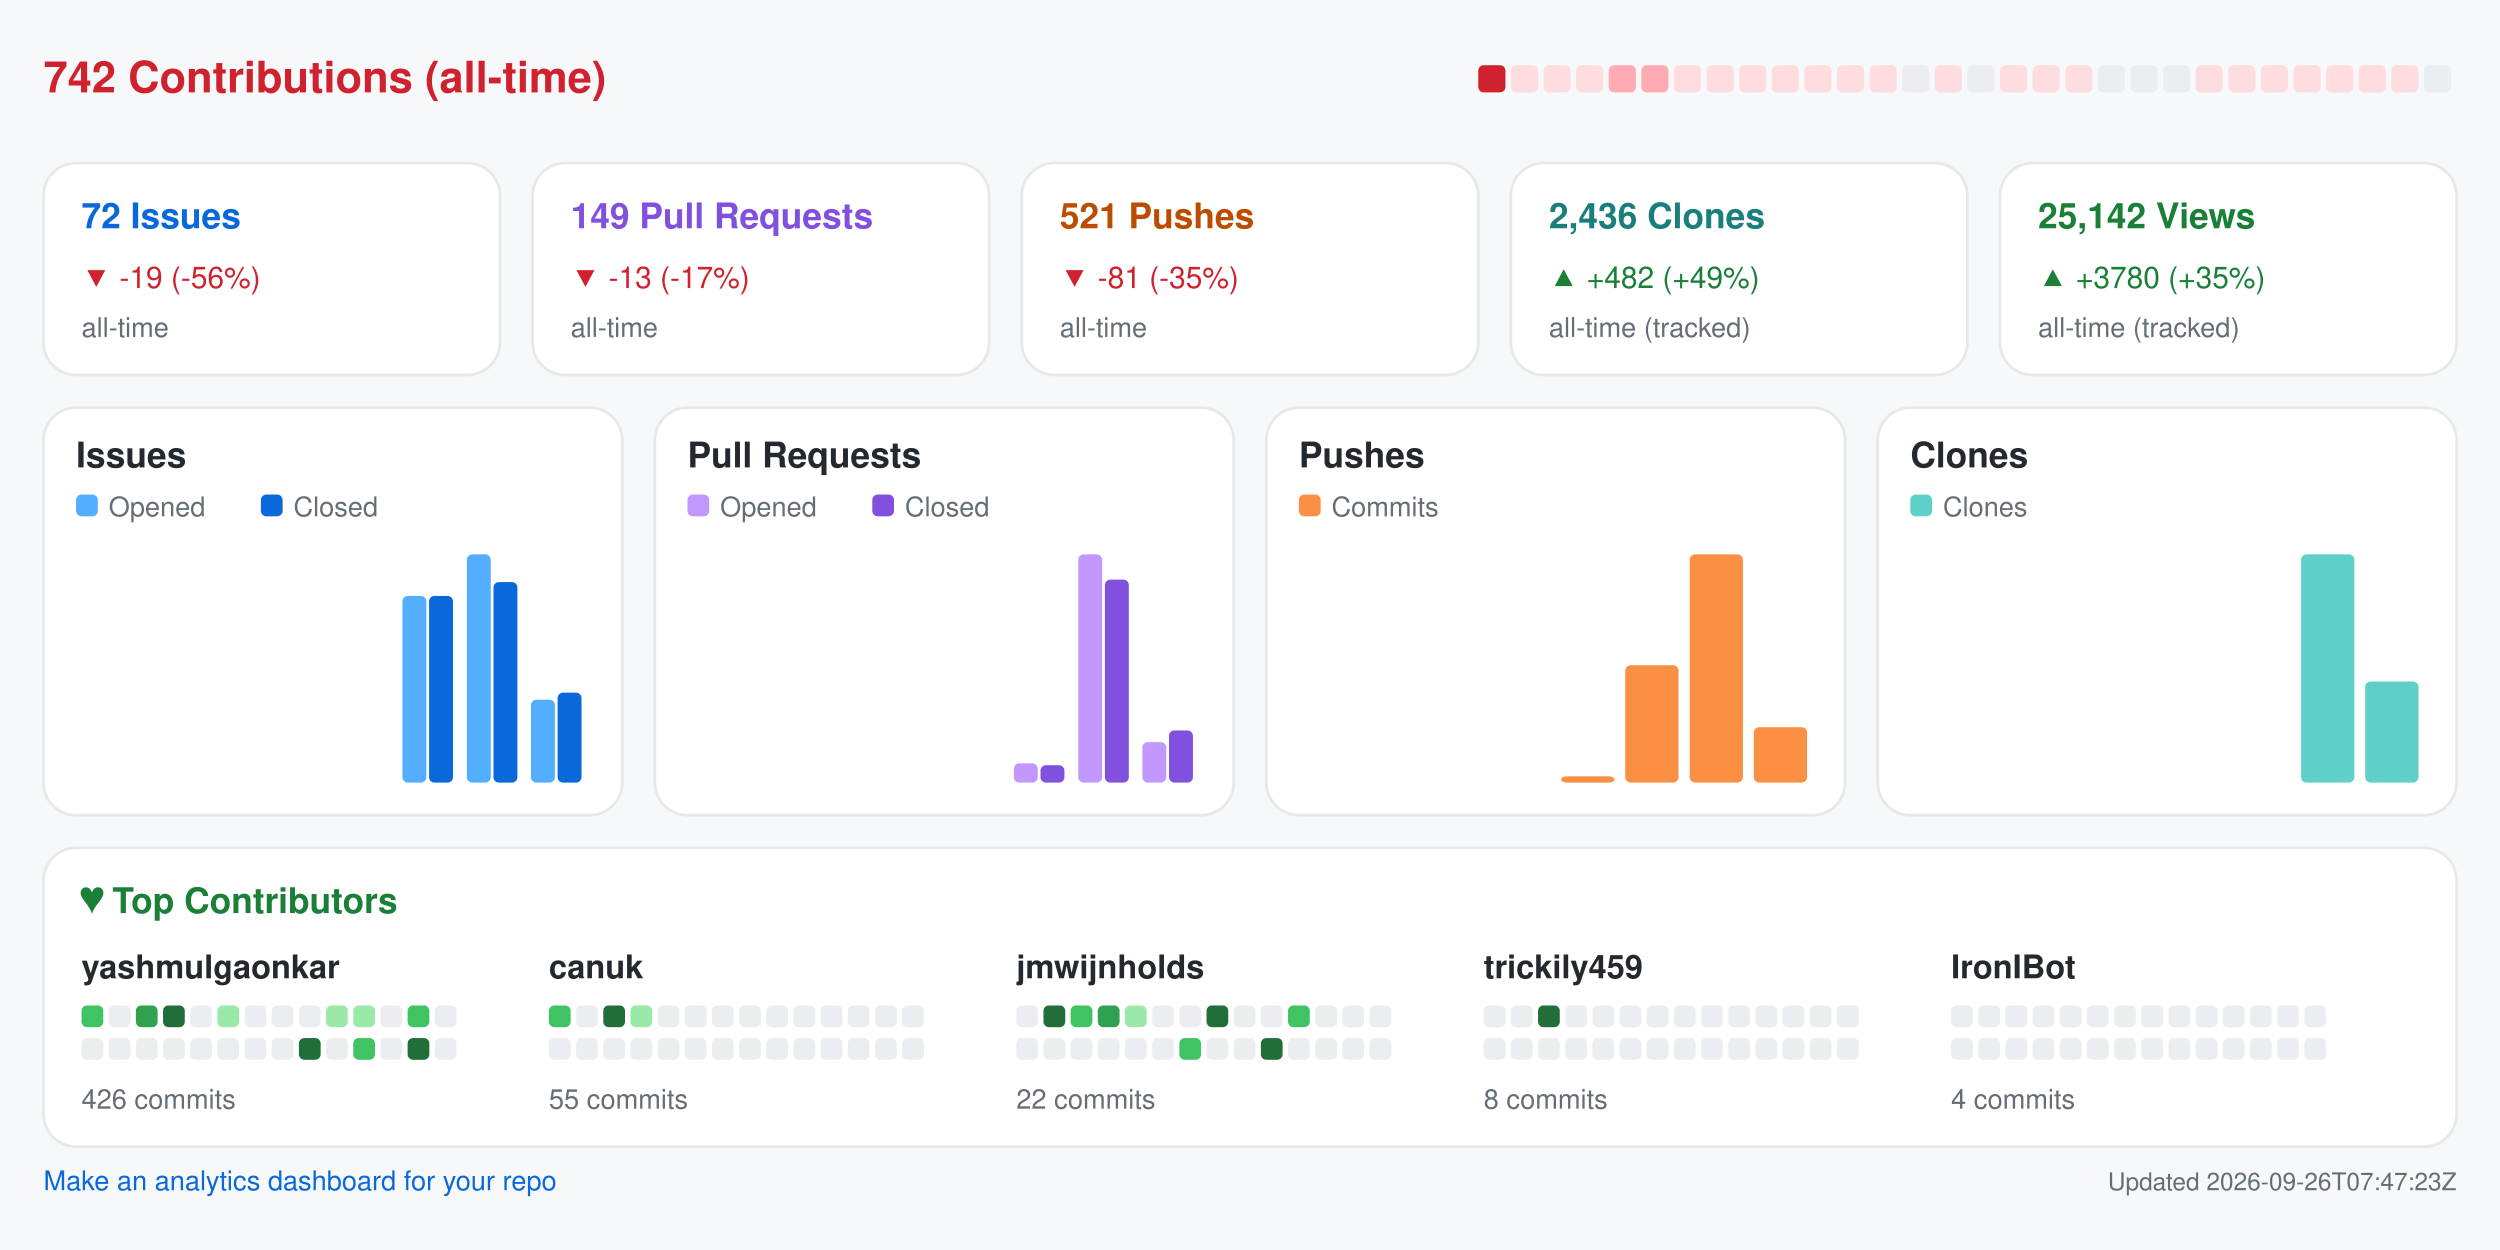
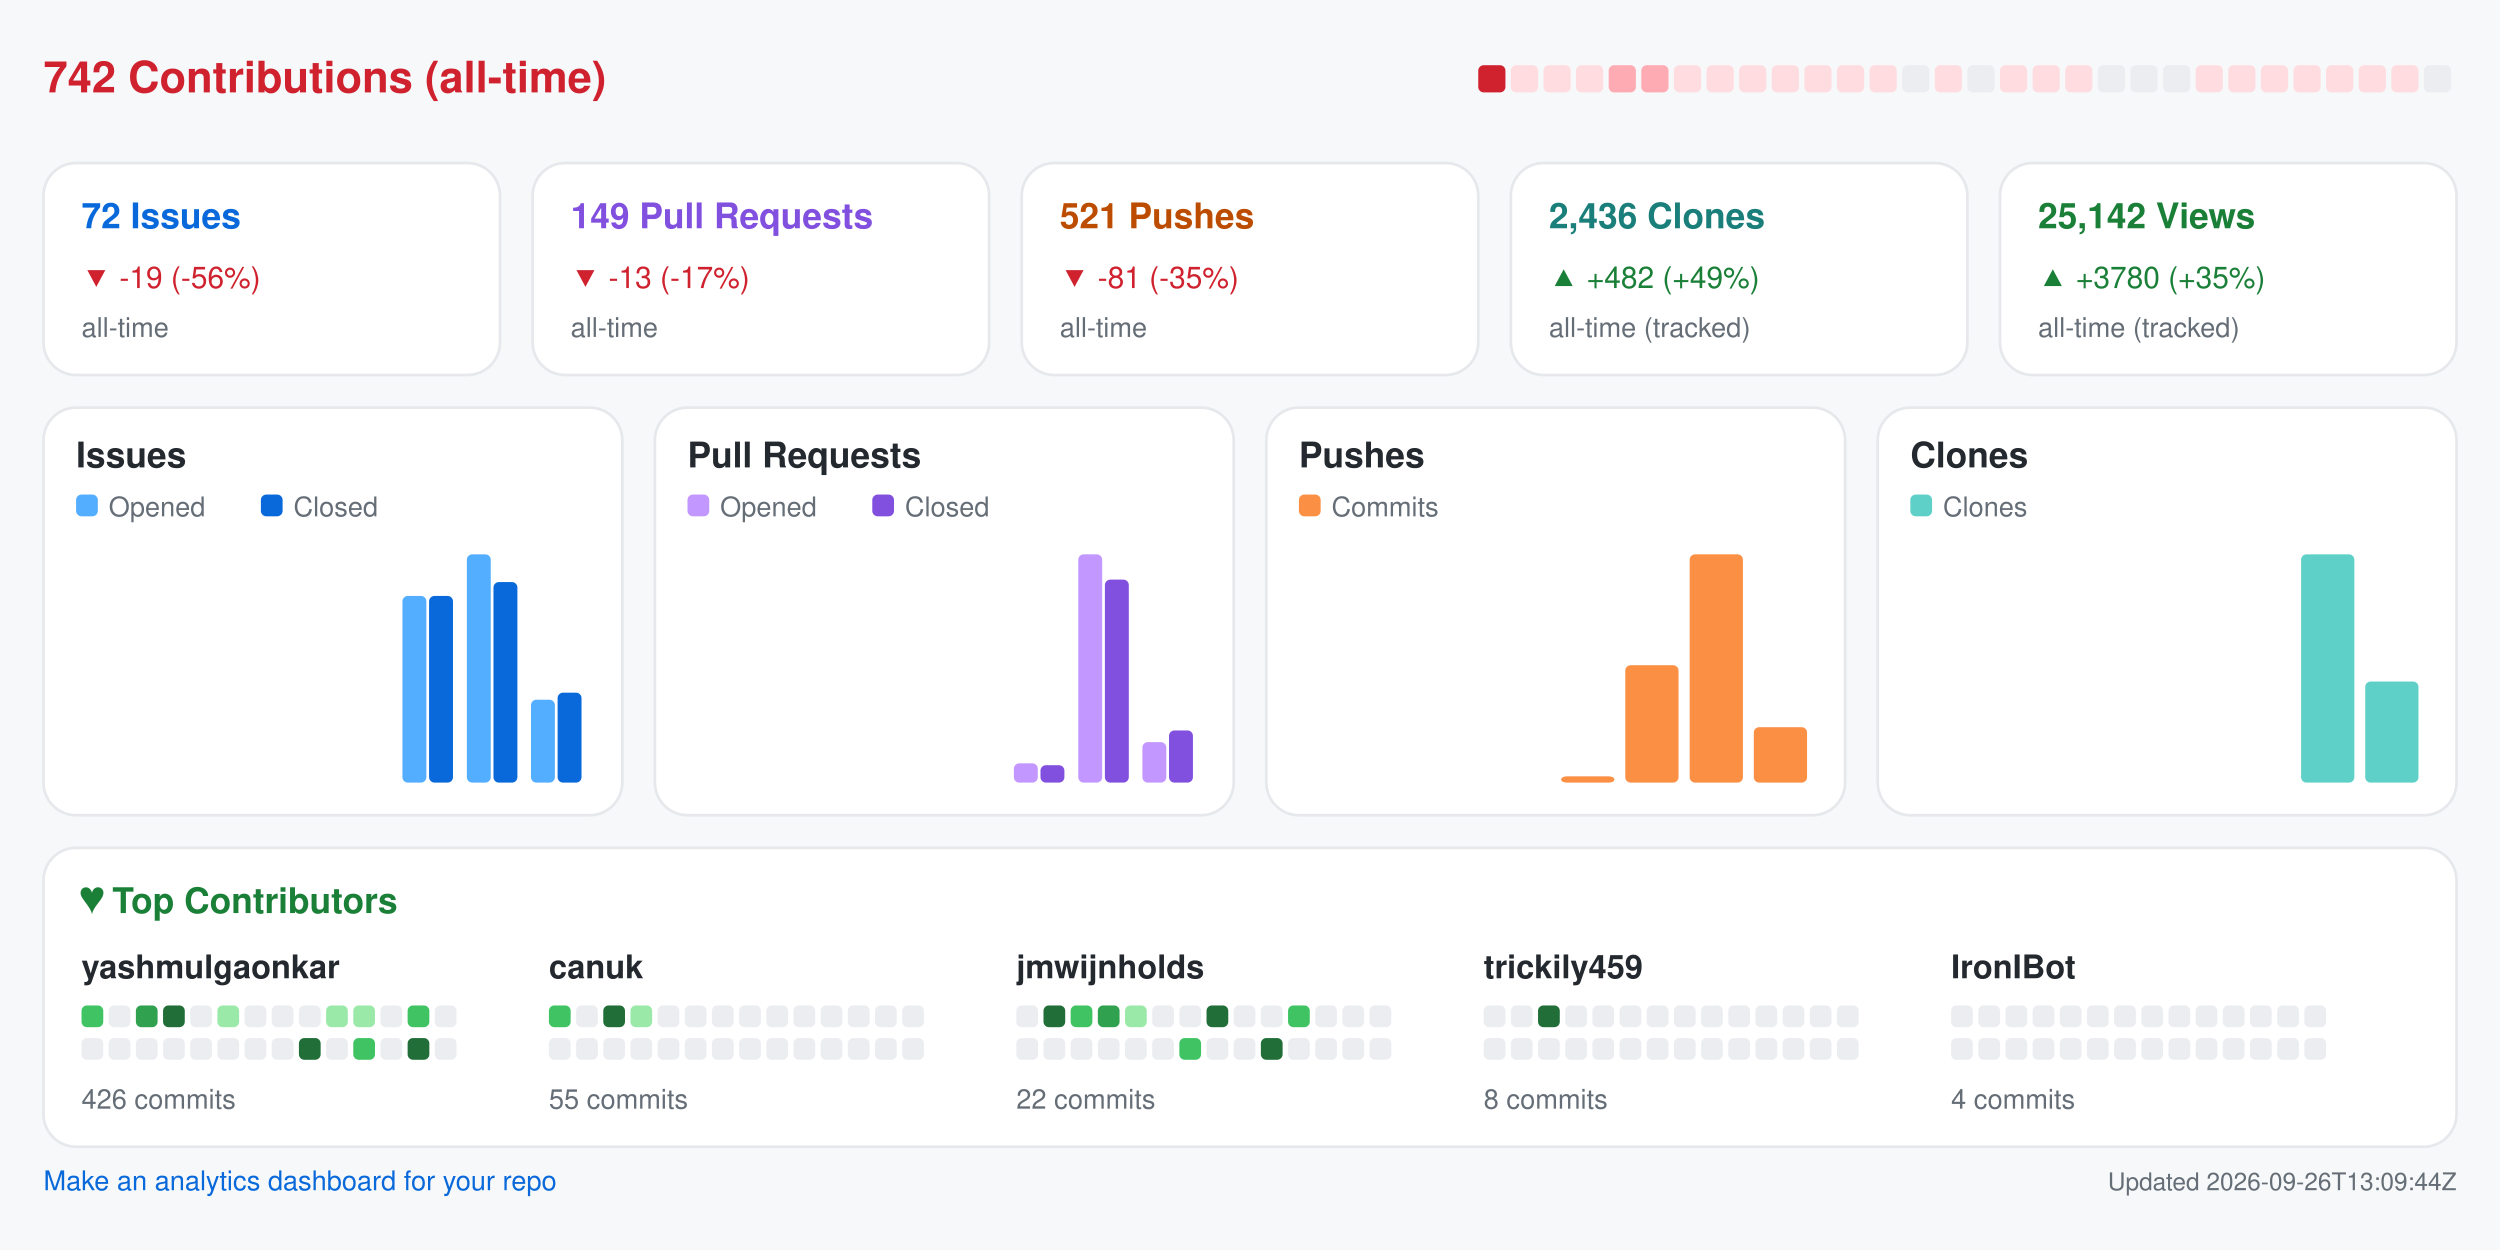
<svg xmlns="http://www.w3.org/2000/svg" width="920" height="460" viewBox="0 0 920 460" role="img" aria-label="Repository analytics for yashmulgaonkar/FlightScnr_Pi">
  <rect x="0.0" y="0.0" width="920.0" height="460.0" rx="0" fill="#f6f8fa" />
  <text x="16.0" y="34.0" fill="#cf222e" font-size="16" font-family="-apple-system,BlinkMacSystemFont,Segoe UI,Helvetica,Arial,sans-serif" font-weight="600" text-anchor="start">742 Contributions (all-time)</text>
  <rect x="544.0" y="24.0" width="10.0" height="10.0" rx="2" fill="#cf222e" />
  <rect x="556.0" y="24.0" width="10.0" height="10.0" rx="2" fill="#ffdce0" />
  <rect x="568.0" y="24.0" width="10.0" height="10.0" rx="2" fill="#ffdce0" />
  <rect x="580.0" y="24.0" width="10.0" height="10.0" rx="2" fill="#ffdce0" />
  <rect x="592.0" y="24.0" width="10.0" height="10.0" rx="2" fill="#ffabb3" />
  <rect x="604.0" y="24.0" width="10.0" height="10.0" rx="2" fill="#ffabb3" />
  <rect x="616.0" y="24.0" width="10.0" height="10.0" rx="2" fill="#ffdce0" />
  <rect x="628.0" y="24.0" width="10.0" height="10.0" rx="2" fill="#ffdce0" />
  <rect x="640.0" y="24.0" width="10.0" height="10.0" rx="2" fill="#ffdce0" />
  <rect x="652.0" y="24.0" width="10.0" height="10.0" rx="2" fill="#ffdce0" />
  <rect x="664.0" y="24.0" width="10.0" height="10.0" rx="2" fill="#ffdce0" />
  <rect x="676.0" y="24.0" width="10.0" height="10.0" rx="2" fill="#ffdce0" />
  <rect x="688.0" y="24.0" width="10.0" height="10.0" rx="2" fill="#ffdce0" />
  <rect x="700.0" y="24.0" width="10.0" height="10.0" rx="2" fill="#ebedf0" />
  <rect x="712.0" y="24.0" width="10.0" height="10.0" rx="2" fill="#ffdce0" />
  <rect x="724.0" y="24.0" width="10.0" height="10.0" rx="2" fill="#ebedf0" />
  <rect x="736.0" y="24.0" width="10.0" height="10.0" rx="2" fill="#ffdce0" />
  <rect x="748.0" y="24.0" width="10.0" height="10.0" rx="2" fill="#ffdce0" />
  <rect x="760.0" y="24.0" width="10.0" height="10.0" rx="2" fill="#ffdce0" />
  <rect x="772.0" y="24.0" width="10.0" height="10.0" rx="2" fill="#ebedf0" />
  <rect x="784.0" y="24.0" width="10.0" height="10.0" rx="2" fill="#ebedf0" />
  <rect x="796.0" y="24.0" width="10.0" height="10.0" rx="2" fill="#ebedf0" />
  <rect x="808.0" y="24.0" width="10.0" height="10.0" rx="2" fill="#ffdce0" />
  <rect x="820.0" y="24.0" width="10.0" height="10.0" rx="2" fill="#ffdce0" />
  <rect x="832.0" y="24.0" width="10.0" height="10.0" rx="2" fill="#ffdce0" />
  <rect x="844.0" y="24.0" width="10.0" height="10.0" rx="2" fill="#ffdce0" />
  <rect x="856.0" y="24.0" width="10.0" height="10.0" rx="2" fill="#ffdce0" />
  <rect x="868.0" y="24.0" width="10.0" height="10.0" rx="2" fill="#ffdce0" />
  <rect x="880.0" y="24.0" width="10.0" height="10.0" rx="2" fill="#ffdce0" />
  <rect x="892.0" y="24.0" width="10.0" height="10.0" rx="2" fill="#ebedf0" />
  <rect x="16.0" y="60.0" width="168.0" height="78.0" rx="12" fill="#ffffff" stroke="#e6e8eb" />
  <text x="30.0" y="84.0" fill="#0969da" font-size="13" font-family="-apple-system,BlinkMacSystemFont,Segoe UI,Helvetica,Arial,sans-serif" font-weight="600" text-anchor="start">72 Issues</text>
  <text x="30.0" y="106.0" fill="#cf222e" font-size="11" font-family="-apple-system,BlinkMacSystemFont,Segoe UI,Helvetica,Arial,sans-serif" font-weight="400" text-anchor="start">▼ -19 (-56%)</text>
  <text x="30.0" y="124.0" fill="#656d76" font-size="10" font-family="-apple-system,BlinkMacSystemFont,Segoe UI,Helvetica,Arial,sans-serif" font-weight="400" text-anchor="start">all-time</text>
  <rect x="196.0" y="60.0" width="168.0" height="78.0" rx="12" fill="#ffffff" stroke="#e6e8eb" />
  <text x="210.0" y="84.0" fill="#8250df" font-size="13" font-family="-apple-system,BlinkMacSystemFont,Segoe UI,Helvetica,Arial,sans-serif" font-weight="600" text-anchor="start">149 Pull Requests</text>
  <text x="210.0" y="106.0" fill="#cf222e" font-size="11" font-family="-apple-system,BlinkMacSystemFont,Segoe UI,Helvetica,Arial,sans-serif" font-weight="400" text-anchor="start">▼ -13 (-17%)</text>
  <text x="210.0" y="124.0" fill="#656d76" font-size="10" font-family="-apple-system,BlinkMacSystemFont,Segoe UI,Helvetica,Arial,sans-serif" font-weight="400" text-anchor="start">all-time</text>
  <rect x="376.0" y="60.0" width="168.0" height="78.0" rx="12" fill="#ffffff" stroke="#e6e8eb" />
  <text x="390.0" y="84.0" fill="#bc4c00" font-size="13" font-family="-apple-system,BlinkMacSystemFont,Segoe UI,Helvetica,Arial,sans-serif" font-weight="600" text-anchor="start">521 Pushes</text>
  <text x="390.0" y="106.0" fill="#cf222e" font-size="11" font-family="-apple-system,BlinkMacSystemFont,Segoe UI,Helvetica,Arial,sans-serif" font-weight="400" text-anchor="start">▼ -81 (-35%)</text>
  <text x="390.0" y="124.0" fill="#656d76" font-size="10" font-family="-apple-system,BlinkMacSystemFont,Segoe UI,Helvetica,Arial,sans-serif" font-weight="400" text-anchor="start">all-time</text>
  <rect x="556.0" y="60.0" width="168.0" height="78.0" rx="12" fill="#ffffff" stroke="#e6e8eb" />
  <text x="570.0" y="84.0" fill="#1a7f7a" font-size="13" font-family="-apple-system,BlinkMacSystemFont,Segoe UI,Helvetica,Arial,sans-serif" font-weight="600" text-anchor="start">2,436 Clones</text>
  <text x="570.0" y="106.0" fill="#1a7f37" font-size="11" font-family="-apple-system,BlinkMacSystemFont,Segoe UI,Helvetica,Arial,sans-serif" font-weight="400" text-anchor="start">▲ +482 (+49%)</text>
  <text x="570.0" y="124.0" fill="#656d76" font-size="10" font-family="-apple-system,BlinkMacSystemFont,Segoe UI,Helvetica,Arial,sans-serif" font-weight="400" text-anchor="start">all-time (tracked)</text>
  <rect x="736.0" y="60.0" width="168.0" height="78.0" rx="12" fill="#ffffff" stroke="#e6e8eb" />
  <text x="750.0" y="84.0" fill="#1a7f37" font-size="13" font-family="-apple-system,BlinkMacSystemFont,Segoe UI,Helvetica,Arial,sans-serif" font-weight="600" text-anchor="start">25,142 Views</text>
  <text x="750.0" y="106.0" fill="#1a7f37" font-size="11" font-family="-apple-system,BlinkMacSystemFont,Segoe UI,Helvetica,Arial,sans-serif" font-weight="400" text-anchor="start">▲ +3780 (+35%)</text>
  <text x="750.0" y="124.0" fill="#656d76" font-size="10" font-family="-apple-system,BlinkMacSystemFont,Segoe UI,Helvetica,Arial,sans-serif" font-weight="400" text-anchor="start">all-time (tracked)</text>
  <rect x="16.0" y="150.0" width="213.0" height="150.0" rx="12" fill="#ffffff" stroke="#e6e8eb" />
  <text x="28.0" y="172.0" fill="#24292f" font-size="13" font-family="-apple-system,BlinkMacSystemFont,Segoe UI,Helvetica,Arial,sans-serif" font-weight="600" text-anchor="start">Issues</text>
  <rect x="28.0" y="182.0" width="8.0" height="8.0" rx="2" fill="#54aeff" />
  <text x="40.0" y="190.0" fill="#656d76" font-size="10" font-family="-apple-system,BlinkMacSystemFont,Segoe UI,Helvetica,Arial,sans-serif" font-weight="400" text-anchor="start">Opened</text>
  <rect x="96.0" y="182.0" width="8.0" height="8.0" rx="2" fill="#0969da" />
  <text x="108.0" y="190.0" fill="#656d76" font-size="10" font-family="-apple-system,BlinkMacSystemFont,Segoe UI,Helvetica,Arial,sans-serif" font-weight="400" text-anchor="start">Closed</text>
  <rect x="30.0" y="288.0" width="8.8" height="0.0" rx="2" fill="#54aeff" />
  <rect x="39.8" y="288.0" width="8.8" height="0.0" rx="2" fill="#0969da" />
  <rect x="53.6" y="288.0" width="8.8" height="0.0" rx="2" fill="#54aeff" />
  <rect x="63.4" y="288.0" width="8.8" height="0.0" rx="2" fill="#0969da" />
  <rect x="77.2" y="288.0" width="8.8" height="0.0" rx="2" fill="#54aeff" />
  <rect x="87.1" y="288.0" width="8.8" height="0.0" rx="2" fill="#0969da" />
  <rect x="100.9" y="288.0" width="8.8" height="0.0" rx="2" fill="#54aeff" />
  <rect x="110.7" y="288.0" width="8.8" height="0.0" rx="2" fill="#0969da" />
  <rect x="124.5" y="288.0" width="8.8" height="0.0" rx="2" fill="#54aeff" />
  <rect x="134.3" y="288.0" width="8.8" height="0.0" rx="2" fill="#0969da" />
  <rect x="148.1" y="219.3" width="8.8" height="68.7" rx="2" fill="#54aeff" />
  <rect x="157.9" y="219.3" width="8.8" height="68.7" rx="2" fill="#0969da" />
  <rect x="171.8" y="204.0" width="8.8" height="84.0" rx="2" fill="#54aeff" />
  <rect x="181.6" y="214.2" width="8.8" height="73.8" rx="2" fill="#0969da" />
  <rect x="195.4" y="257.5" width="8.8" height="30.5" rx="2" fill="#54aeff" />
  <rect x="205.2" y="254.9" width="8.8" height="33.1" rx="2" fill="#0969da" />
  <rect x="241.0" y="150.0" width="213.0" height="150.0" rx="12" fill="#ffffff" stroke="#e6e8eb" />
  <text x="253.0" y="172.0" fill="#24292f" font-size="13" font-family="-apple-system,BlinkMacSystemFont,Segoe UI,Helvetica,Arial,sans-serif" font-weight="600" text-anchor="start">Pull Requests</text>
  <rect x="253.0" y="182.0" width="8.0" height="8.0" rx="2" fill="#c297ff" />
  <text x="265.0" y="190.0" fill="#656d76" font-size="10" font-family="-apple-system,BlinkMacSystemFont,Segoe UI,Helvetica,Arial,sans-serif" font-weight="400" text-anchor="start">Opened</text>
  <rect x="321.0" y="182.0" width="8.0" height="8.0" rx="2" fill="#8250df" />
  <text x="333.0" y="190.0" fill="#656d76" font-size="10" font-family="-apple-system,BlinkMacSystemFont,Segoe UI,Helvetica,Arial,sans-serif" font-weight="400" text-anchor="start">Closed</text>
  <rect x="255.0" y="288.0" width="8.8" height="0.0" rx="2" fill="#c297ff" />
  <rect x="264.8" y="288.0" width="8.8" height="0.0" rx="2" fill="#8250df" />
  <rect x="278.6" y="288.0" width="8.8" height="0.0" rx="2" fill="#c297ff" />
  <rect x="288.4" y="288.0" width="8.8" height="0.0" rx="2" fill="#8250df" />
  <rect x="302.2" y="288.0" width="8.8" height="0.0" rx="2" fill="#c297ff" />
  <rect x="312.1" y="288.0" width="8.8" height="0.0" rx="2" fill="#8250df" />
  <rect x="325.9" y="288.0" width="8.8" height="0.0" rx="2" fill="#c297ff" />
  <rect x="335.7" y="288.0" width="8.8" height="0.0" rx="2" fill="#8250df" />
  <rect x="349.5" y="288.0" width="8.8" height="0.0" rx="2" fill="#c297ff" />
  <rect x="359.3" y="288.0" width="8.8" height="0.0" rx="2" fill="#8250df" />
  <rect x="373.1" y="280.9" width="8.8" height="7.1" rx="2" fill="#c297ff" />
  <rect x="382.9" y="281.6" width="8.8" height="6.4" rx="2" fill="#8250df" />
  <rect x="396.8" y="204.0" width="8.8" height="84.0" rx="2" fill="#c297ff" />
  <rect x="406.6" y="213.3" width="8.8" height="74.7" rx="2" fill="#8250df" />
  <rect x="420.4" y="273.1" width="8.8" height="14.9" rx="2" fill="#c297ff" />
  <rect x="430.2" y="268.8" width="8.8" height="19.2" rx="2" fill="#8250df" />
  <rect x="466.0" y="150.0" width="213.0" height="150.0" rx="12" fill="#ffffff" stroke="#e6e8eb" />
  <text x="478.0" y="172.0" fill="#24292f" font-size="13" font-family="-apple-system,BlinkMacSystemFont,Segoe UI,Helvetica,Arial,sans-serif" font-weight="600" text-anchor="start">Pushes</text>
  <rect x="478.0" y="182.0" width="8.0" height="8.0" rx="2" fill="#fb8f44" />
  <text x="490.0" y="190.0" fill="#656d76" font-size="10" font-family="-apple-system,BlinkMacSystemFont,Segoe UI,Helvetica,Arial,sans-serif" font-weight="400" text-anchor="start">Commits</text>
  <rect x="480.0" y="288.0" width="19.6" height="0.0" rx="2" fill="#fb8f44" />
  <rect x="503.6" y="288.0" width="19.6" height="0.0" rx="2" fill="#fb8f44" />
  <rect x="527.2" y="288.0" width="19.6" height="0.0" rx="2" fill="#fb8f44" />
  <rect x="550.9" y="288.0" width="19.6" height="0.0" rx="2" fill="#fb8f44" />
  <rect x="574.5" y="285.7" width="19.6" height="2.3" rx="2" fill="#fb8f44" />
  <rect x="598.1" y="244.8" width="19.6" height="43.2" rx="2" fill="#fb8f44" />
  <rect x="621.8" y="204.0" width="19.6" height="84.0" rx="2" fill="#fb8f44" />
  <rect x="645.4" y="267.6" width="19.6" height="20.4" rx="2" fill="#fb8f44" />
  <rect x="691.0" y="150.0" width="213.0" height="150.0" rx="12" fill="#ffffff" stroke="#e6e8eb" />
  <text x="703.0" y="172.0" fill="#24292f" font-size="13" font-family="-apple-system,BlinkMacSystemFont,Segoe UI,Helvetica,Arial,sans-serif" font-weight="600" text-anchor="start">Clones</text>
  <rect x="703.0" y="182.0" width="8.0" height="8.0" rx="2" fill="#5fd0c8" />
  <text x="715.0" y="190.0" fill="#656d76" font-size="10" font-family="-apple-system,BlinkMacSystemFont,Segoe UI,Helvetica,Arial,sans-serif" font-weight="400" text-anchor="start">Clones</text>
  <rect x="705.0" y="288.0" width="19.6" height="0.0" rx="2" fill="#5fd0c8" />
  <rect x="728.6" y="288.0" width="19.6" height="0.0" rx="2" fill="#5fd0c8" />
  <rect x="752.2" y="288.0" width="19.6" height="0.0" rx="2" fill="#5fd0c8" />
  <rect x="775.9" y="288.0" width="19.6" height="0.0" rx="2" fill="#5fd0c8" />
  <rect x="799.5" y="288.0" width="19.6" height="0.0" rx="2" fill="#5fd0c8" />
  <rect x="823.1" y="288.0" width="19.6" height="0.0" rx="2" fill="#5fd0c8" />
  <rect x="846.8" y="204.0" width="19.6" height="84.0" rx="2" fill="#5fd0c8" />
  <rect x="870.4" y="250.8" width="19.6" height="37.2" rx="2" fill="#5fd0c8" />
  <rect x="16.0" y="312.0" width="888.0" height="110.0" rx="12" fill="#ffffff" stroke="#e6e8eb" />
  <text x="30.0" y="336.0" fill="#1a7f37" font-size="13" font-family="-apple-system,BlinkMacSystemFont,Segoe UI,Helvetica,Arial,sans-serif" font-weight="600" text-anchor="start">♥  Top Contributors</text>
  <text x="30.0" y="360.0" fill="#24292f" font-size="12" font-family="-apple-system,BlinkMacSystemFont,Segoe UI,Helvetica,Arial,sans-serif" font-weight="600" text-anchor="start">yashmulgaonkar</text>
  <rect x="30.0" y="370.0" width="8.0" height="8.0" rx="2" fill="#40c463" />
  <rect x="40.0" y="370.0" width="8.0" height="8.0" rx="2" fill="#ebedf0" />
  <rect x="50.0" y="370.0" width="8.0" height="8.0" rx="2" fill="#30a14e" />
  <rect x="60.0" y="370.0" width="8.0" height="8.0" rx="2" fill="#216e39" />
  <rect x="70.0" y="370.0" width="8.0" height="8.0" rx="2" fill="#ebedf0" />
  <rect x="80.0" y="370.0" width="8.0" height="8.0" rx="2" fill="#9be9a8" />
  <rect x="90.0" y="370.0" width="8.0" height="8.0" rx="2" fill="#ebedf0" />
  <rect x="100.0" y="370.0" width="8.0" height="8.0" rx="2" fill="#ebedf0" />
  <rect x="110.0" y="370.0" width="8.0" height="8.0" rx="2" fill="#ebedf0" />
  <rect x="120.0" y="370.0" width="8.0" height="8.0" rx="2" fill="#9be9a8" />
  <rect x="130.0" y="370.0" width="8.0" height="8.0" rx="2" fill="#9be9a8" />
  <rect x="140.0" y="370.0" width="8.0" height="8.0" rx="2" fill="#ebedf0" />
  <rect x="150.0" y="370.0" width="8.0" height="8.0" rx="2" fill="#40c463" />
  <rect x="160.0" y="370.0" width="8.0" height="8.0" rx="2" fill="#ebedf0" />
  <rect x="30.0" y="382.0" width="8.0" height="8.0" rx="2" fill="#ebedf0" />
  <rect x="40.0" y="382.0" width="8.0" height="8.0" rx="2" fill="#ebedf0" />
  <rect x="50.0" y="382.0" width="8.0" height="8.0" rx="2" fill="#ebedf0" />
  <rect x="60.0" y="382.0" width="8.0" height="8.0" rx="2" fill="#ebedf0" />
  <rect x="70.0" y="382.0" width="8.0" height="8.0" rx="2" fill="#ebedf0" />
  <rect x="80.0" y="382.0" width="8.0" height="8.0" rx="2" fill="#ebedf0" />
  <rect x="90.0" y="382.0" width="8.0" height="8.0" rx="2" fill="#ebedf0" />
  <rect x="100.0" y="382.0" width="8.0" height="8.0" rx="2" fill="#ebedf0" />
  <rect x="110.0" y="382.0" width="8.0" height="8.0" rx="2" fill="#216e39" />
  <rect x="120.0" y="382.0" width="8.0" height="8.0" rx="2" fill="#ebedf0" />
  <rect x="130.0" y="382.0" width="8.0" height="8.0" rx="2" fill="#40c463" />
  <rect x="140.0" y="382.0" width="8.0" height="8.0" rx="2" fill="#ebedf0" />
  <rect x="150.0" y="382.0" width="8.0" height="8.0" rx="2" fill="#216e39" />
  <rect x="160.0" y="382.0" width="8.0" height="8.0" rx="2" fill="#ebedf0" />
  <text x="30.0" y="408.0" fill="#656d76" font-size="10" font-family="-apple-system,BlinkMacSystemFont,Segoe UI,Helvetica,Arial,sans-serif" font-weight="400" text-anchor="start">426 commits</text>
  <text x="202.0" y="360.0" fill="#24292f" font-size="12" font-family="-apple-system,BlinkMacSystemFont,Segoe UI,Helvetica,Arial,sans-serif" font-weight="600" text-anchor="start">canuk</text>
  <rect x="202.0" y="370.0" width="8.0" height="8.0" rx="2" fill="#40c463" />
  <rect x="212.0" y="370.0" width="8.0" height="8.0" rx="2" fill="#ebedf0" />
  <rect x="222.0" y="370.0" width="8.0" height="8.0" rx="2" fill="#216e39" />
  <rect x="232.0" y="370.0" width="8.0" height="8.0" rx="2" fill="#9be9a8" />
  <rect x="242.0" y="370.0" width="8.0" height="8.0" rx="2" fill="#ebedf0" />
  <rect x="252.0" y="370.0" width="8.0" height="8.0" rx="2" fill="#ebedf0" />
  <rect x="262.0" y="370.0" width="8.0" height="8.0" rx="2" fill="#ebedf0" />
  <rect x="272.0" y="370.0" width="8.0" height="8.0" rx="2" fill="#ebedf0" />
  <rect x="282.0" y="370.0" width="8.0" height="8.0" rx="2" fill="#ebedf0" />
  <rect x="292.0" y="370.0" width="8.0" height="8.0" rx="2" fill="#ebedf0" />
  <rect x="302.0" y="370.0" width="8.0" height="8.0" rx="2" fill="#ebedf0" />
  <rect x="312.0" y="370.0" width="8.0" height="8.0" rx="2" fill="#ebedf0" />
  <rect x="322.0" y="370.0" width="8.0" height="8.0" rx="2" fill="#ebedf0" />
  <rect x="332.0" y="370.0" width="8.0" height="8.0" rx="2" fill="#ebedf0" />
  <rect x="202.0" y="382.0" width="8.0" height="8.0" rx="2" fill="#ebedf0" />
  <rect x="212.0" y="382.0" width="8.0" height="8.0" rx="2" fill="#ebedf0" />
  <rect x="222.0" y="382.0" width="8.0" height="8.0" rx="2" fill="#ebedf0" />
  <rect x="232.0" y="382.0" width="8.0" height="8.0" rx="2" fill="#ebedf0" />
  <rect x="242.0" y="382.0" width="8.0" height="8.0" rx="2" fill="#ebedf0" />
  <rect x="252.0" y="382.0" width="8.0" height="8.0" rx="2" fill="#ebedf0" />
  <rect x="262.0" y="382.0" width="8.0" height="8.0" rx="2" fill="#ebedf0" />
  <rect x="272.0" y="382.0" width="8.0" height="8.0" rx="2" fill="#ebedf0" />
  <rect x="282.0" y="382.0" width="8.0" height="8.0" rx="2" fill="#ebedf0" />
  <rect x="292.0" y="382.0" width="8.0" height="8.0" rx="2" fill="#ebedf0" />
  <rect x="302.0" y="382.0" width="8.0" height="8.0" rx="2" fill="#ebedf0" />
  <rect x="312.0" y="382.0" width="8.0" height="8.0" rx="2" fill="#ebedf0" />
  <rect x="322.0" y="382.0" width="8.0" height="8.0" rx="2" fill="#ebedf0" />
  <rect x="332.0" y="382.0" width="8.0" height="8.0" rx="2" fill="#ebedf0" />
  <text x="202.0" y="408.0" fill="#656d76" font-size="10" font-family="-apple-system,BlinkMacSystemFont,Segoe UI,Helvetica,Arial,sans-serif" font-weight="400" text-anchor="start">55 commits</text>
  <text x="374.0" y="360.0" fill="#24292f" font-size="12" font-family="-apple-system,BlinkMacSystemFont,Segoe UI,Helvetica,Arial,sans-serif" font-weight="600" text-anchor="start">jmwijnholds</text>
  <rect x="374.0" y="370.0" width="8.0" height="8.0" rx="2" fill="#ebedf0" />
  <rect x="384.0" y="370.0" width="8.0" height="8.0" rx="2" fill="#216e39" />
  <rect x="394.0" y="370.0" width="8.0" height="8.0" rx="2" fill="#40c463" />
  <rect x="404.0" y="370.0" width="8.0" height="8.0" rx="2" fill="#30a14e" />
  <rect x="414.0" y="370.0" width="8.0" height="8.0" rx="2" fill="#9be9a8" />
  <rect x="424.0" y="370.0" width="8.0" height="8.0" rx="2" fill="#ebedf0" />
  <rect x="434.0" y="370.0" width="8.0" height="8.0" rx="2" fill="#ebedf0" />
  <rect x="444.0" y="370.0" width="8.0" height="8.0" rx="2" fill="#216e39" />
  <rect x="454.0" y="370.0" width="8.0" height="8.0" rx="2" fill="#ebedf0" />
  <rect x="464.0" y="370.0" width="8.0" height="8.0" rx="2" fill="#ebedf0" />
  <rect x="474.0" y="370.0" width="8.0" height="8.0" rx="2" fill="#40c463" />
  <rect x="484.0" y="370.0" width="8.0" height="8.0" rx="2" fill="#ebedf0" />
  <rect x="494.0" y="370.0" width="8.0" height="8.0" rx="2" fill="#ebedf0" />
  <rect x="504.0" y="370.0" width="8.0" height="8.0" rx="2" fill="#ebedf0" />
  <rect x="374.0" y="382.0" width="8.0" height="8.0" rx="2" fill="#ebedf0" />
  <rect x="384.0" y="382.0" width="8.0" height="8.0" rx="2" fill="#ebedf0" />
  <rect x="394.0" y="382.0" width="8.0" height="8.0" rx="2" fill="#ebedf0" />
  <rect x="404.0" y="382.0" width="8.0" height="8.0" rx="2" fill="#ebedf0" />
  <rect x="414.0" y="382.0" width="8.0" height="8.0" rx="2" fill="#ebedf0" />
  <rect x="424.0" y="382.0" width="8.0" height="8.0" rx="2" fill="#ebedf0" />
  <rect x="434.0" y="382.0" width="8.0" height="8.0" rx="2" fill="#40c463" />
  <rect x="444.0" y="382.0" width="8.0" height="8.0" rx="2" fill="#ebedf0" />
  <rect x="454.0" y="382.0" width="8.0" height="8.0" rx="2" fill="#ebedf0" />
  <rect x="464.0" y="382.0" width="8.0" height="8.0" rx="2" fill="#216e39" />
  <rect x="474.0" y="382.0" width="8.0" height="8.0" rx="2" fill="#ebedf0" />
  <rect x="484.0" y="382.0" width="8.0" height="8.0" rx="2" fill="#ebedf0" />
  <rect x="494.0" y="382.0" width="8.0" height="8.0" rx="2" fill="#ebedf0" />
  <rect x="504.0" y="382.0" width="8.0" height="8.0" rx="2" fill="#ebedf0" />
  <text x="374.0" y="408.0" fill="#656d76" font-size="10" font-family="-apple-system,BlinkMacSystemFont,Segoe UI,Helvetica,Arial,sans-serif" font-weight="400" text-anchor="start">22 commits</text>
  <text x="546.0" y="360.0" fill="#24292f" font-size="12" font-family="-apple-system,BlinkMacSystemFont,Segoe UI,Helvetica,Arial,sans-serif" font-weight="600" text-anchor="start">trickily459</text>
  <rect x="546.0" y="370.0" width="8.0" height="8.0" rx="2" fill="#ebedf0" />
  <rect x="556.0" y="370.0" width="8.0" height="8.0" rx="2" fill="#ebedf0" />
  <rect x="566.0" y="370.0" width="8.0" height="8.0" rx="2" fill="#216e39" />
  <rect x="576.0" y="370.0" width="8.0" height="8.0" rx="2" fill="#ebedf0" />
  <rect x="586.0" y="370.0" width="8.0" height="8.0" rx="2" fill="#ebedf0" />
  <rect x="596.0" y="370.0" width="8.0" height="8.0" rx="2" fill="#ebedf0" />
  <rect x="606.0" y="370.0" width="8.0" height="8.0" rx="2" fill="#ebedf0" />
  <rect x="616.0" y="370.0" width="8.0" height="8.0" rx="2" fill="#ebedf0" />
  <rect x="626.0" y="370.0" width="8.0" height="8.0" rx="2" fill="#ebedf0" />
  <rect x="636.0" y="370.0" width="8.0" height="8.0" rx="2" fill="#ebedf0" />
  <rect x="646.0" y="370.0" width="8.0" height="8.0" rx="2" fill="#ebedf0" />
  <rect x="656.0" y="370.0" width="8.0" height="8.0" rx="2" fill="#ebedf0" />
  <rect x="666.0" y="370.0" width="8.0" height="8.0" rx="2" fill="#ebedf0" />
  <rect x="676.0" y="370.0" width="8.0" height="8.0" rx="2" fill="#ebedf0" />
  <rect x="546.0" y="382.0" width="8.0" height="8.0" rx="2" fill="#ebedf0" />
  <rect x="556.0" y="382.0" width="8.0" height="8.0" rx="2" fill="#ebedf0" />
  <rect x="566.0" y="382.0" width="8.0" height="8.0" rx="2" fill="#ebedf0" />
  <rect x="576.0" y="382.0" width="8.0" height="8.0" rx="2" fill="#ebedf0" />
  <rect x="586.0" y="382.0" width="8.0" height="8.0" rx="2" fill="#ebedf0" />
  <rect x="596.0" y="382.0" width="8.0" height="8.0" rx="2" fill="#ebedf0" />
  <rect x="606.0" y="382.0" width="8.0" height="8.0" rx="2" fill="#ebedf0" />
  <rect x="616.0" y="382.0" width="8.0" height="8.0" rx="2" fill="#ebedf0" />
  <rect x="626.0" y="382.0" width="8.0" height="8.0" rx="2" fill="#ebedf0" />
  <rect x="636.0" y="382.0" width="8.0" height="8.0" rx="2" fill="#ebedf0" />
  <rect x="646.0" y="382.0" width="8.0" height="8.0" rx="2" fill="#ebedf0" />
  <rect x="656.0" y="382.0" width="8.0" height="8.0" rx="2" fill="#ebedf0" />
  <rect x="666.0" y="382.0" width="8.0" height="8.0" rx="2" fill="#ebedf0" />
  <rect x="676.0" y="382.0" width="8.0" height="8.0" rx="2" fill="#ebedf0" />
  <text x="546.0" y="408.0" fill="#656d76" font-size="10" font-family="-apple-system,BlinkMacSystemFont,Segoe UI,Helvetica,Arial,sans-serif" font-weight="400" text-anchor="start">8 commits</text>
  <text x="718.0" y="360.0" fill="#24292f" font-size="12" font-family="-apple-system,BlinkMacSystemFont,Segoe UI,Helvetica,Arial,sans-serif" font-weight="600" text-anchor="start">IronIBot</text>
  <rect x="718.0" y="370.0" width="8.0" height="8.0" rx="2" fill="#ebedf0" />
  <rect x="728.0" y="370.0" width="8.0" height="8.0" rx="2" fill="#ebedf0" />
  <rect x="738.0" y="370.0" width="8.0" height="8.0" rx="2" fill="#ebedf0" />
  <rect x="748.0" y="370.0" width="8.0" height="8.0" rx="2" fill="#ebedf0" />
  <rect x="758.0" y="370.0" width="8.0" height="8.0" rx="2" fill="#ebedf0" />
  <rect x="768.0" y="370.0" width="8.0" height="8.0" rx="2" fill="#ebedf0" />
  <rect x="778.0" y="370.0" width="8.0" height="8.0" rx="2" fill="#ebedf0" />
  <rect x="788.0" y="370.0" width="8.0" height="8.0" rx="2" fill="#ebedf0" />
  <rect x="798.0" y="370.0" width="8.0" height="8.0" rx="2" fill="#ebedf0" />
  <rect x="808.0" y="370.0" width="8.0" height="8.0" rx="2" fill="#ebedf0" />
  <rect x="818.0" y="370.0" width="8.0" height="8.0" rx="2" fill="#ebedf0" />
  <rect x="828.0" y="370.0" width="8.0" height="8.0" rx="2" fill="#ebedf0" />
  <rect x="838.0" y="370.0" width="8.0" height="8.0" rx="2" fill="#ebedf0" />
  <rect x="848.0" y="370.0" width="8.0" height="8.0" rx="2" fill="#ebedf0" />
  <rect x="718.0" y="382.0" width="8.0" height="8.0" rx="2" fill="#ebedf0" />
  <rect x="728.0" y="382.0" width="8.0" height="8.0" rx="2" fill="#ebedf0" />
  <rect x="738.0" y="382.0" width="8.0" height="8.0" rx="2" fill="#ebedf0" />
  <rect x="748.0" y="382.0" width="8.0" height="8.0" rx="2" fill="#ebedf0" />
  <rect x="758.0" y="382.0" width="8.0" height="8.0" rx="2" fill="#ebedf0" />
  <rect x="768.0" y="382.0" width="8.0" height="8.0" rx="2" fill="#ebedf0" />
  <rect x="778.0" y="382.0" width="8.0" height="8.0" rx="2" fill="#ebedf0" />
  <rect x="788.0" y="382.0" width="8.0" height="8.0" rx="2" fill="#ebedf0" />
  <rect x="798.0" y="382.0" width="8.0" height="8.0" rx="2" fill="#ebedf0" />
  <rect x="808.0" y="382.0" width="8.0" height="8.0" rx="2" fill="#ebedf0" />
  <rect x="818.0" y="382.0" width="8.0" height="8.0" rx="2" fill="#ebedf0" />
  <rect x="828.0" y="382.0" width="8.0" height="8.0" rx="2" fill="#ebedf0" />
  <rect x="838.0" y="382.0" width="8.0" height="8.0" rx="2" fill="#ebedf0" />
  <rect x="848.0" y="382.0" width="8.0" height="8.0" rx="2" fill="#ebedf0" />
  <text x="718.0" y="408.0" fill="#656d76" font-size="10" font-family="-apple-system,BlinkMacSystemFont,Segoe UI,Helvetica,Arial,sans-serif" font-weight="400" text-anchor="start">4 commits</text>
  <a href="https://github.com/yashmulgaonkar/repo-analytics" target="_blank" rel="noopener noreferrer">
    <text x="16.0" y="438.0" fill="#0969da" font-size="10" font-family="-apple-system,BlinkMacSystemFont,Segoe UI,Helvetica,Arial,sans-serif" font-weight="400" text-anchor="start">Make an analytics dashboard for your repo</text>
  </a>
-   <text x="904.0" y="438.0" fill="#656d76" font-size="9" font-family="-apple-system,BlinkMacSystemFont,Segoe UI,Helvetica,Arial,sans-serif" font-weight="400" text-anchor="end">Updated 2026-09-26T07:47:23Z</text>
+   <text x="904.0" y="438.0" fill="#656d76" font-size="9" font-family="-apple-system,BlinkMacSystemFont,Segoe UI,Helvetica,Arial,sans-serif" font-weight="400" text-anchor="end">Updated 2026-09-26T13:09:44Z</text>
</svg>
